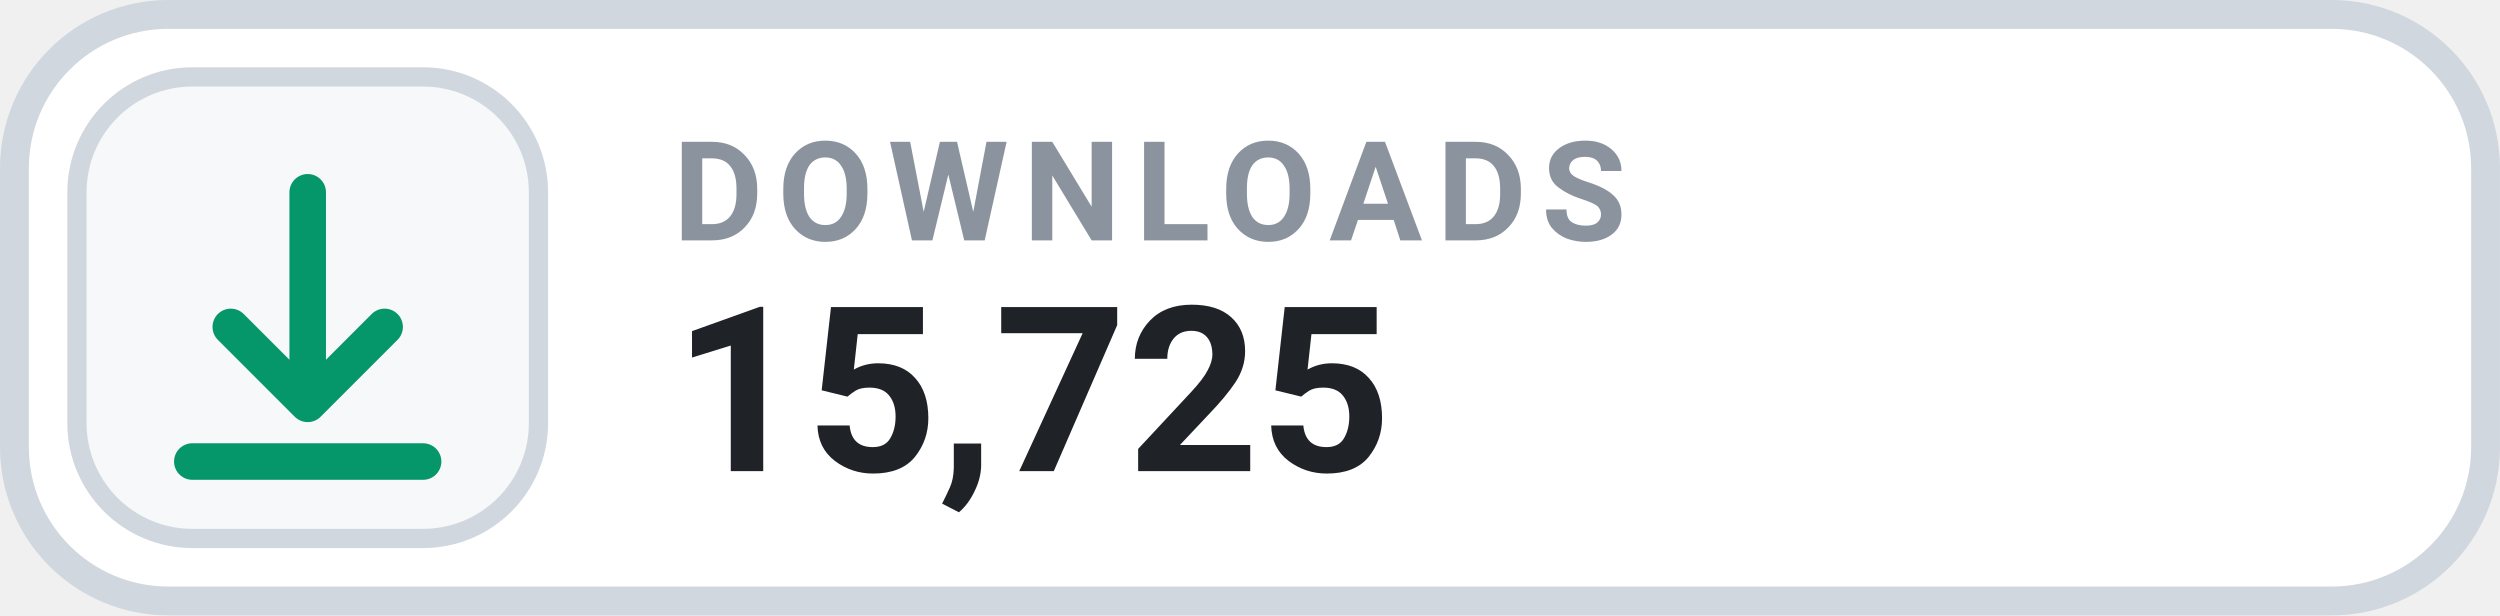
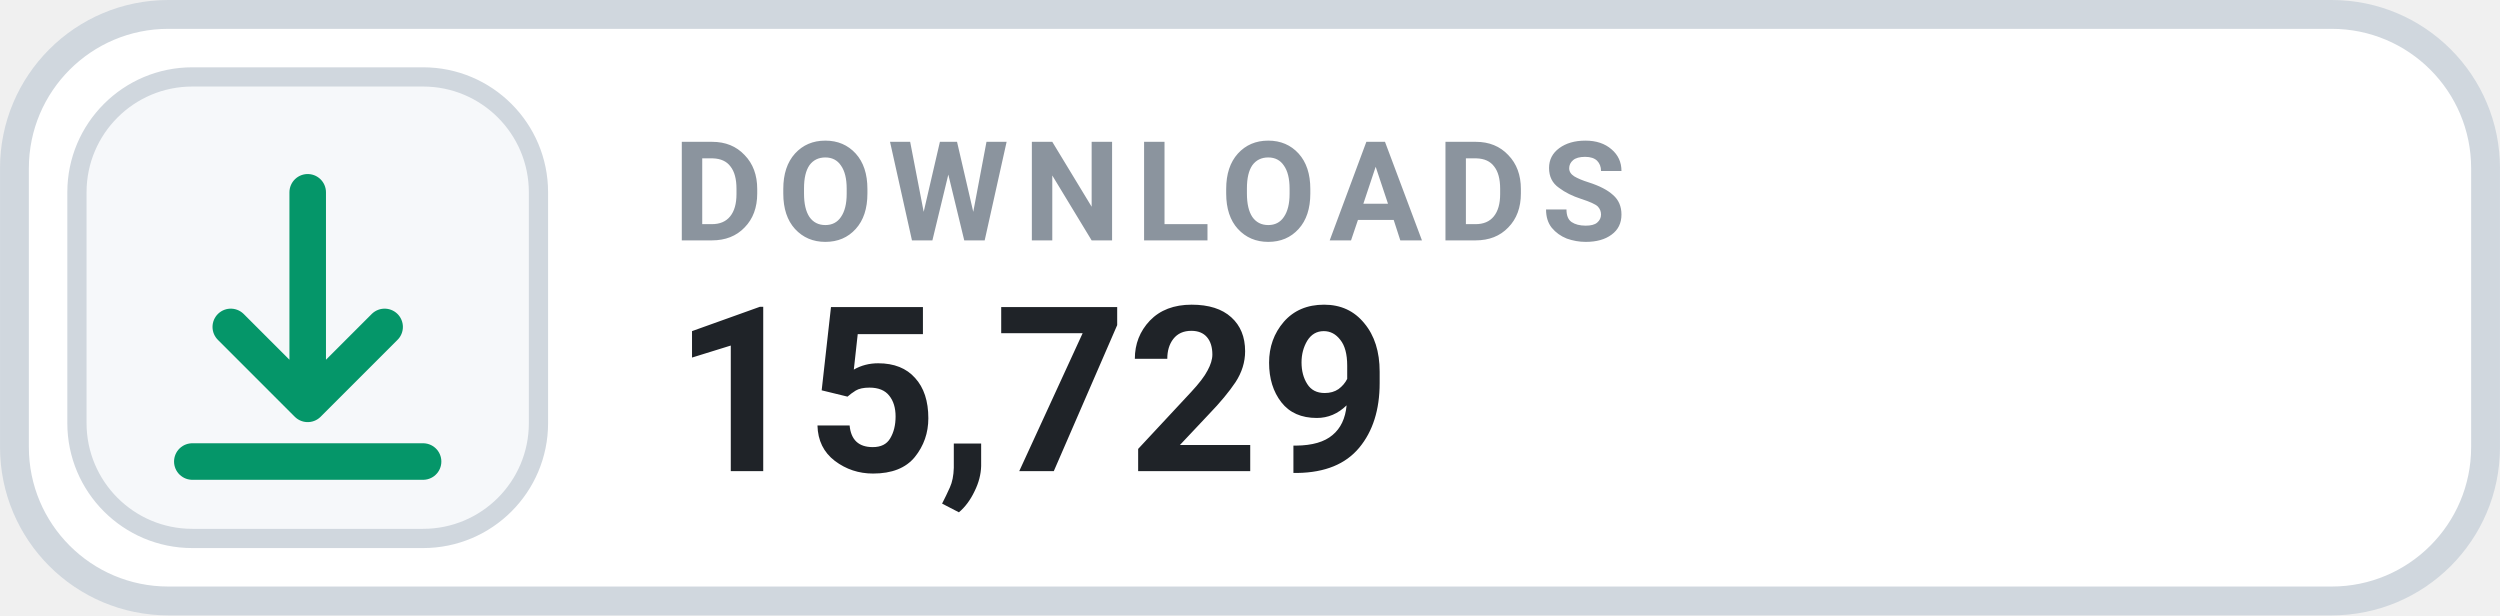
- <svg xmlns="http://www.w3.org/2000/svg" width="126" height="31.015" viewBox="0 0 130 32" role="img" aria-label="DOWNLOADS 15,725">
+ <svg xmlns="http://www.w3.org/2000/svg" width="126" height="31.015" viewBox="0 0 130 32" role="img" aria-label="DOWNLOADS 15,729">
  <rect x=".75" y=".75" width="128.5" height="30.5" rx="8" fill="#FFFFFF" stroke="#D0D7DE" stroke-width="1.5" />
  <rect x="4" y="4" width="24" height="24" rx="6" fill="#F6F8FA" stroke="#D0D7DE" stroke-width="1" />
  <g transform="translate(16 16)" style="color:#059669;">
    <path d="M0 -6 v11 m0 0 l4 -4 m-4 4 l-4 -4 M-6 8 h12" fill="none" stroke="currentColor" stroke-width="1.9" stroke-linecap="round" stroke-linejoin="round" />
  </g>
  <text x="35" y="12.5" fill="#8B949E" font-family="-apple-system,BlinkMacSystemFont,'Segoe UI',Roboto,Helvetica,Arial,sans-serif" font-size="7.2" font-weight="700" letter-spacing=".75">DOWNLOADS</text>
-   <text x="35" y="24.5" fill="#1F2328" font-family="-apple-system,BlinkMacSystemFont,'Segoe UI',Roboto,Helvetica,Arial,sans-serif" font-size="12" font-weight="700">15,725</text>
+   <text x="35" y="24.5" fill="#1F2328" font-family="-apple-system,BlinkMacSystemFont,'Segoe UI',Roboto,Helvetica,Arial,sans-serif" font-size="12" font-weight="700">15,729</text>
</svg>
